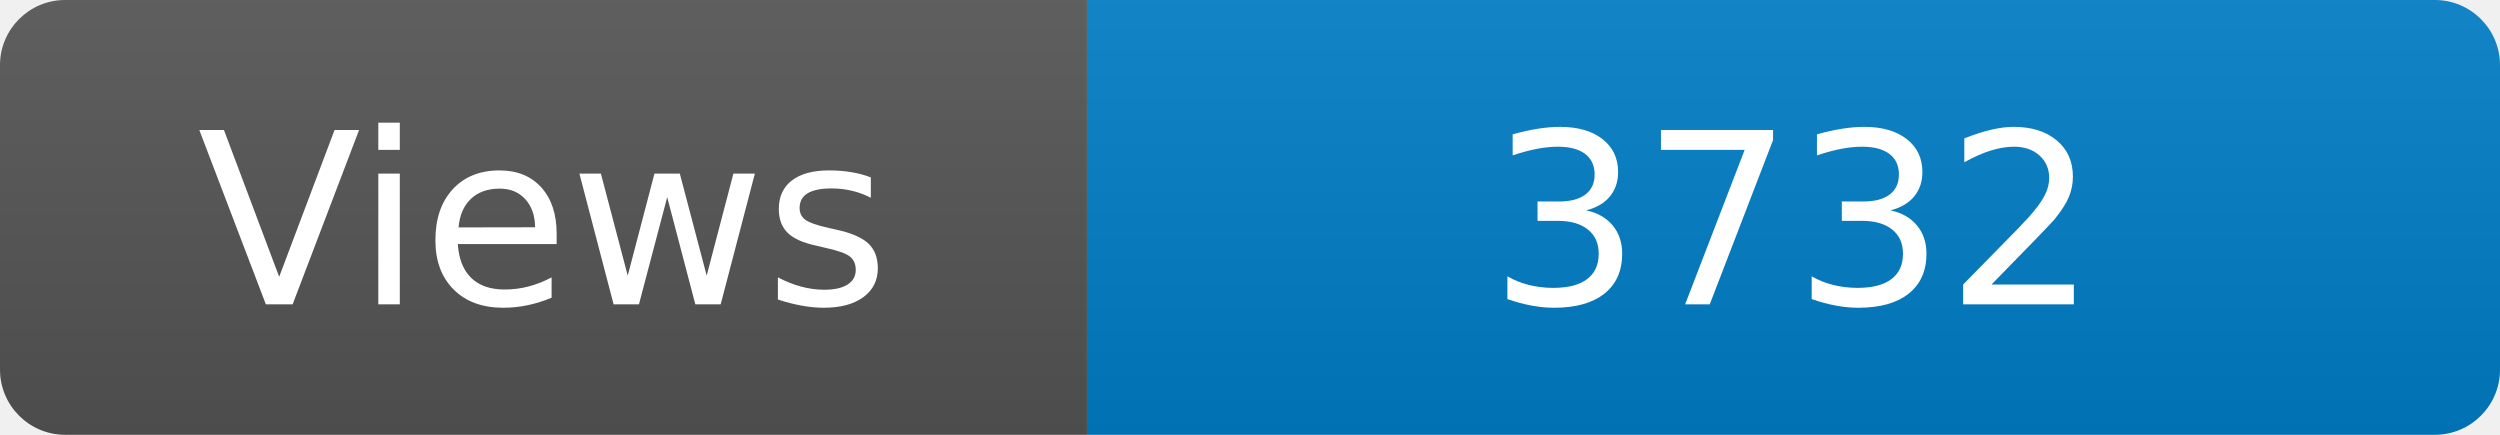
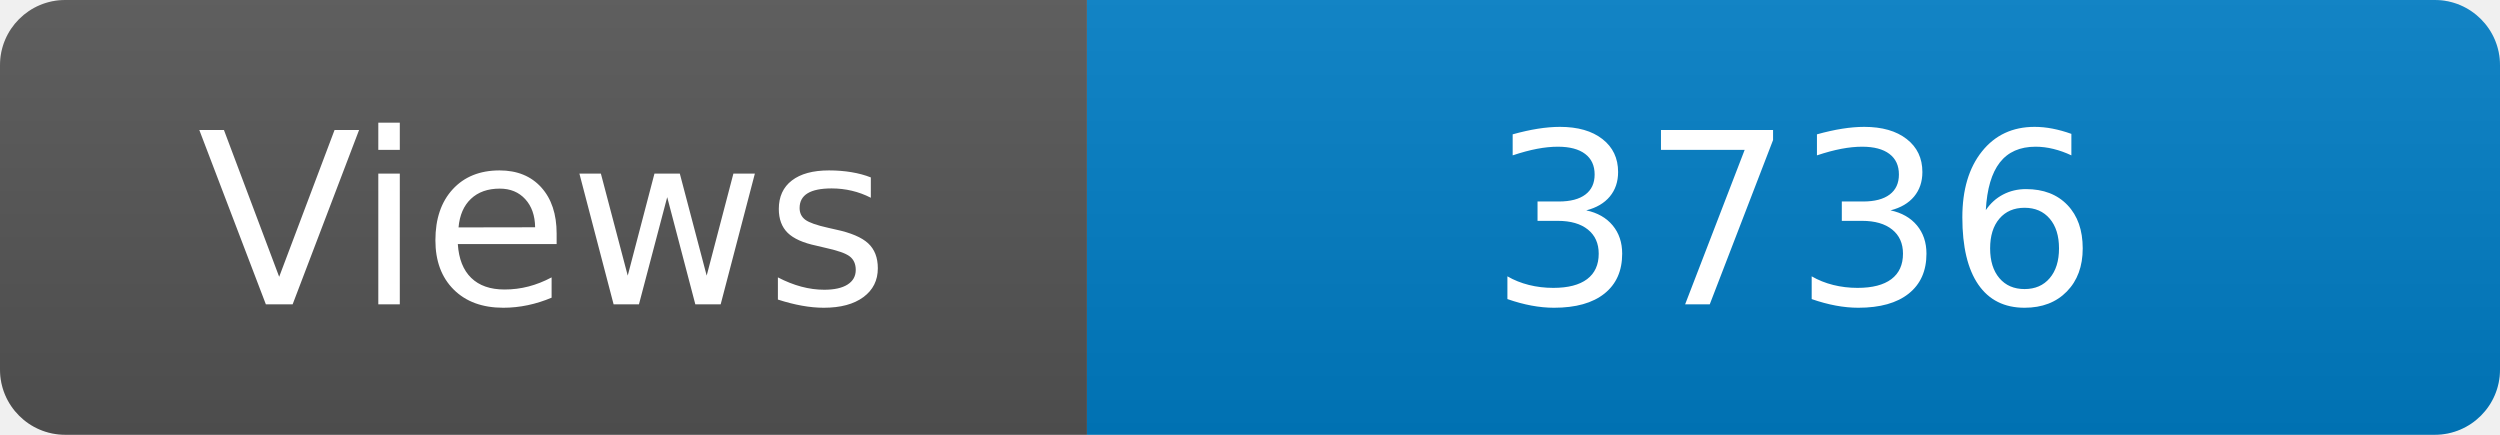
<svg xmlns="http://www.w3.org/2000/svg" width="115" height="20" role="img" aria-label="Maintained?: yes">
  <linearGradient id="s" x2="0" y2="100%">
    <stop offset="0" stop-color="#bbb" stop-opacity=".1" />
    <stop offset="1" stop-opacity=".1" />
  </linearGradient>
  <clipPath id="r">
    <rect width="115" height="20" rx="3" fill="#fff" />
  </clipPath>
  <g clip-path="url(#r)">
    <rect width="50" height="20" fill="#555" />
    <rect x="50" width="160" height="20" fill="#007ec6" />
    <rect width="115" height="20" fill="url(#s)" />
  </g>
  <g fill="#fff" text-anchor="middle" font-family="Verdana,Geneva,DejaVu Sans,sans-serif" font-size="110">
    <text x="250" y="140" transform="scale(.1)" fill="#fff">Views</text>
-     <text x="825" y="140" transform="scale(.1)" fill="#fff">3732</text>
+     <text x="825" y="140" transform="scale(.1)" fill="#fff">3736</text>
  </g>
</svg>
